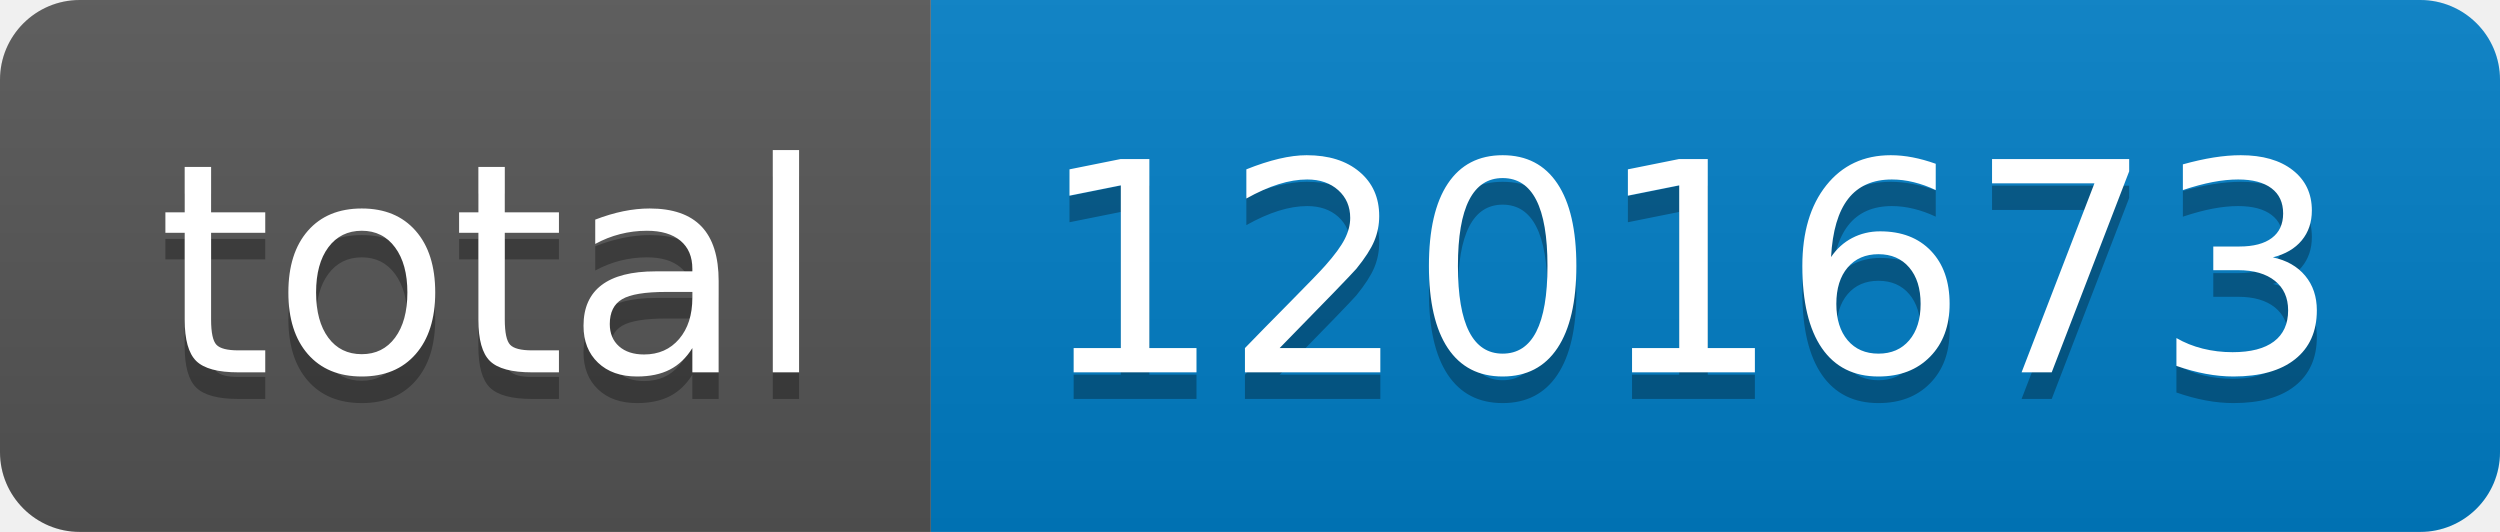
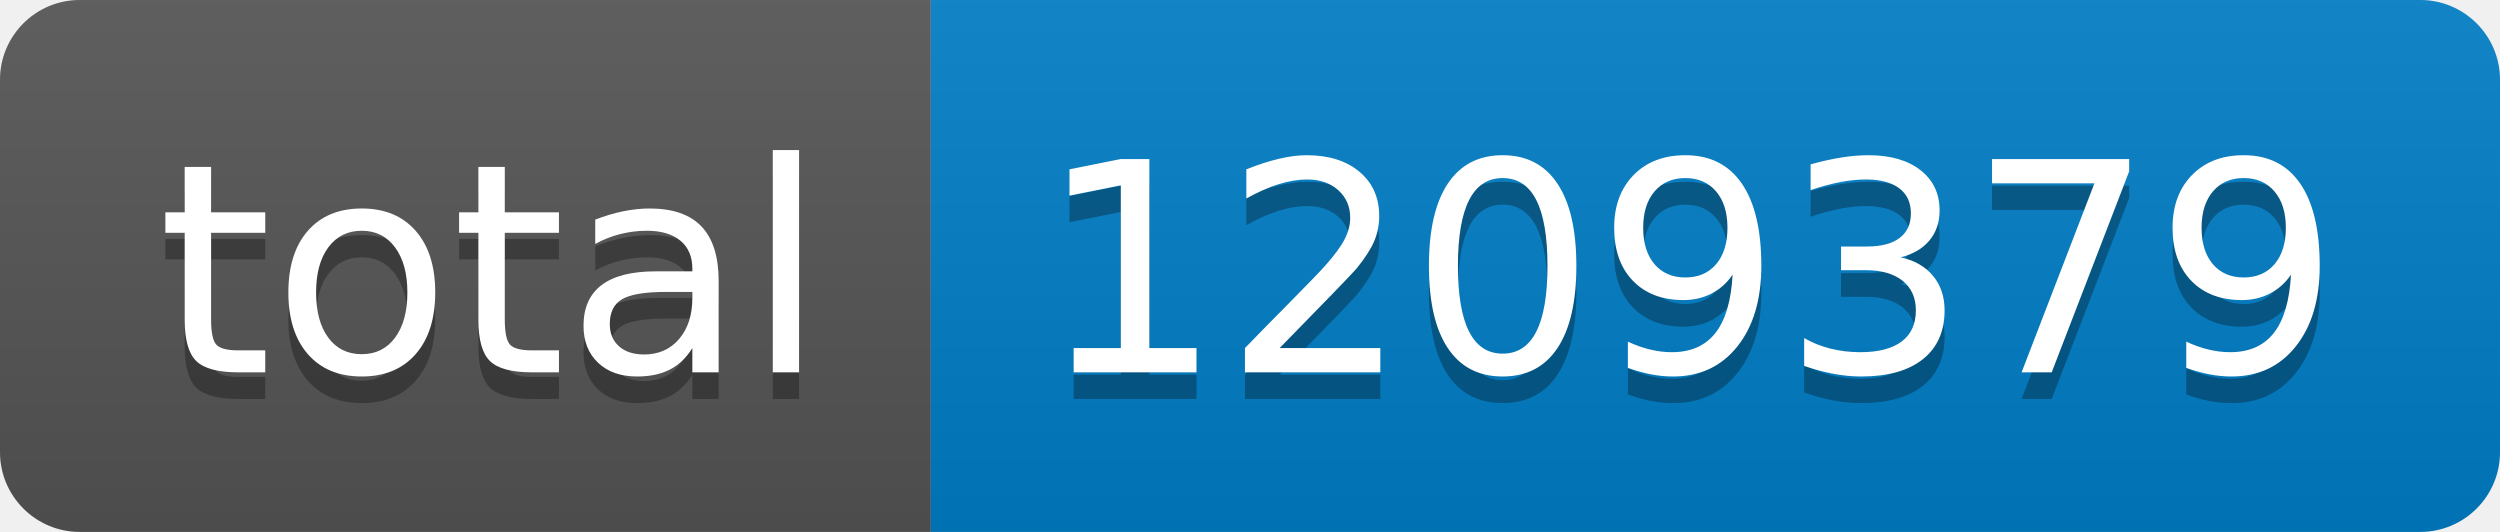
- <svg xmlns="http://www.w3.org/2000/svg" width="94" height="20" role="img" aria-label="total: 1201673">
+ <svg xmlns="http://www.w3.org/2000/svg" width="94" height="20" role="img" aria-label="total: 1209379">
  <linearGradient id="s" x2="0" y2="100%">
    <stop offset="0" stop-color="#bbb" stop-opacity=".1" />
    <stop offset="1" stop-opacity=".1" />
  </linearGradient>
  <clipPath id="r">
    <rect width="94" height="20" rx="3" fill="#fff" />
  </clipPath>
  <g clip-path="url(#r)">
    <rect width="35" height="20" fill="#555" />
    <rect x="35" width="59" height="20" fill="#007ec6" />
    <rect width="94" height="20" fill="url(#s)" />
  </g>
  <g fill="#fff" text-anchor="middle" font-family="Verdana,Geneva,DejaVu Sans,sans-serif" text-rendering="geometricPrecision" font-size="110">
    <text aria-hidden="true" x="185" y="150" fill="#010101" fill-opacity=".3" transform="scale(.1)" textLength="250">total</text>
    <text x="185" y="140" transform="scale(.1)" fill="#fff" textLength="250">total</text>
-     <text aria-hidden="true" x="635" y="150" fill="#010101" fill-opacity=".3" transform="scale(.1)" textLength="490">1201673</text>
-     <text x="635" y="140" transform="scale(.1)" fill="#fff" textLength="490">1201673</text>
+     <text aria-hidden="true" x="635" y="150" fill="#010101" fill-opacity=".3" transform="scale(.1)" textLength="490">1209379</text>
+     <text x="635" y="140" transform="scale(.1)" fill="#fff" textLength="490">1209379</text>
  </g>
</svg>
